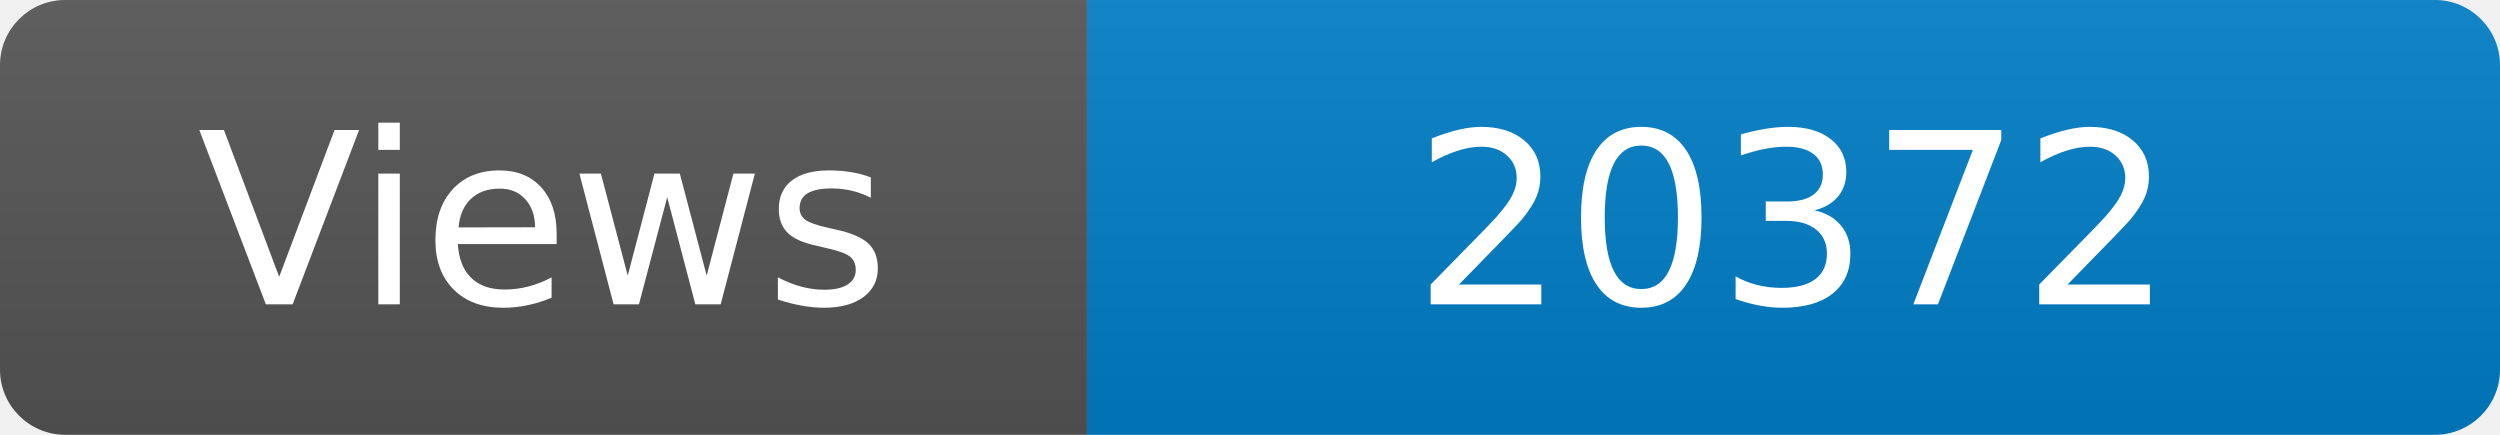
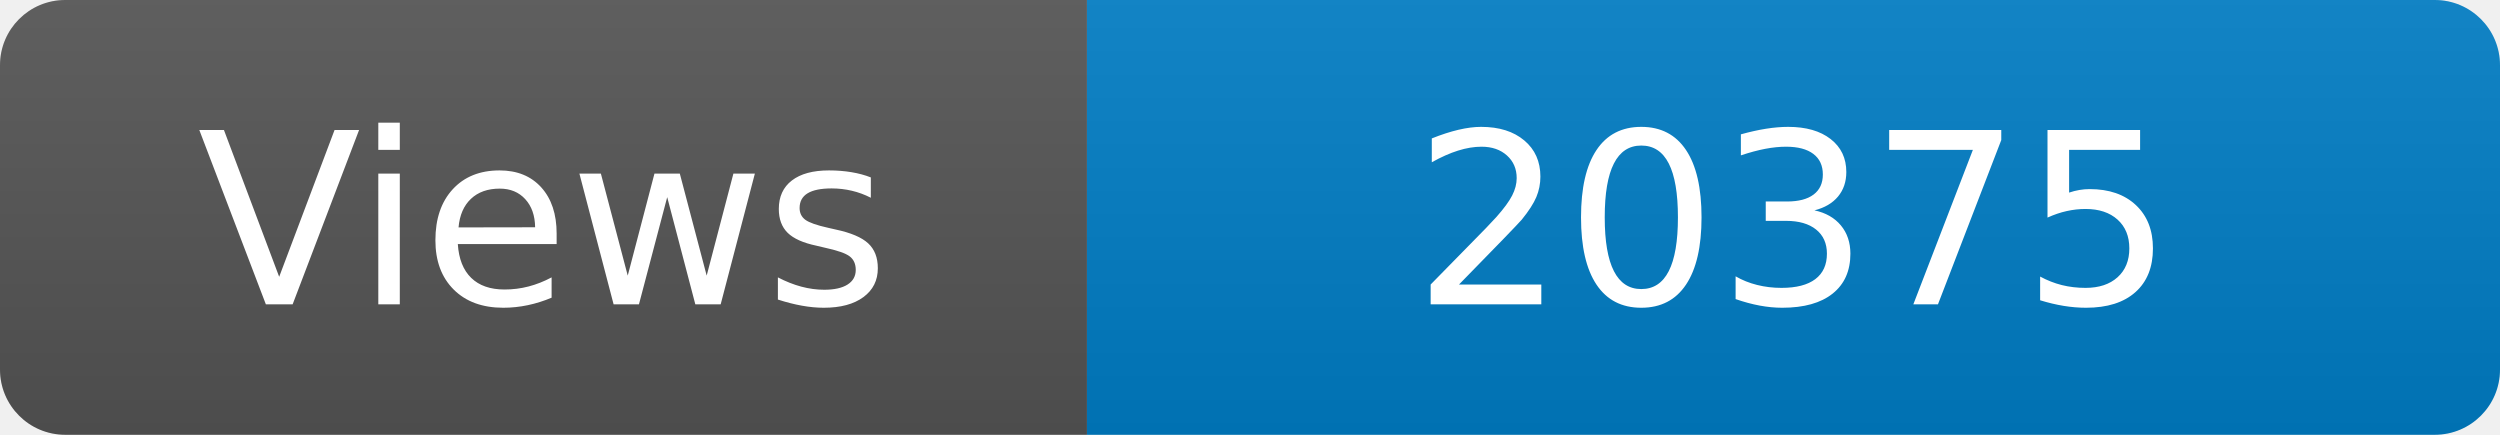
<svg xmlns="http://www.w3.org/2000/svg" width="115" height="20" role="img" aria-label="Maintained?: yes">
  <linearGradient id="s" x2="0" y2="100%">
    <stop offset="0" stop-color="#bbb" stop-opacity=".1" />
    <stop offset="1" stop-opacity=".1" />
  </linearGradient>
  <clipPath id="r">
    <rect width="115" height="20" rx="3" fill="#fff" />
  </clipPath>
  <g clip-path="url(#r)">
    <rect width="50" height="20" fill="#555" />
    <rect x="50" width="160" height="20" fill="#007ec6" />
    <rect width="115" height="20" fill="url(#s)" />
  </g>
  <g fill="#fff" text-anchor="middle" font-family="Verdana,Geneva,DejaVu Sans,sans-serif" font-size="110">
    <text x="250" y="140" transform="scale(.1)" fill="#fff">Views</text>
-     <text x="825" y="140" transform="scale(.1)" fill="#fff">20372</text>
+     <text x="825" y="140" transform="scale(.1)" fill="#fff">20375</text>
  </g>
</svg>
